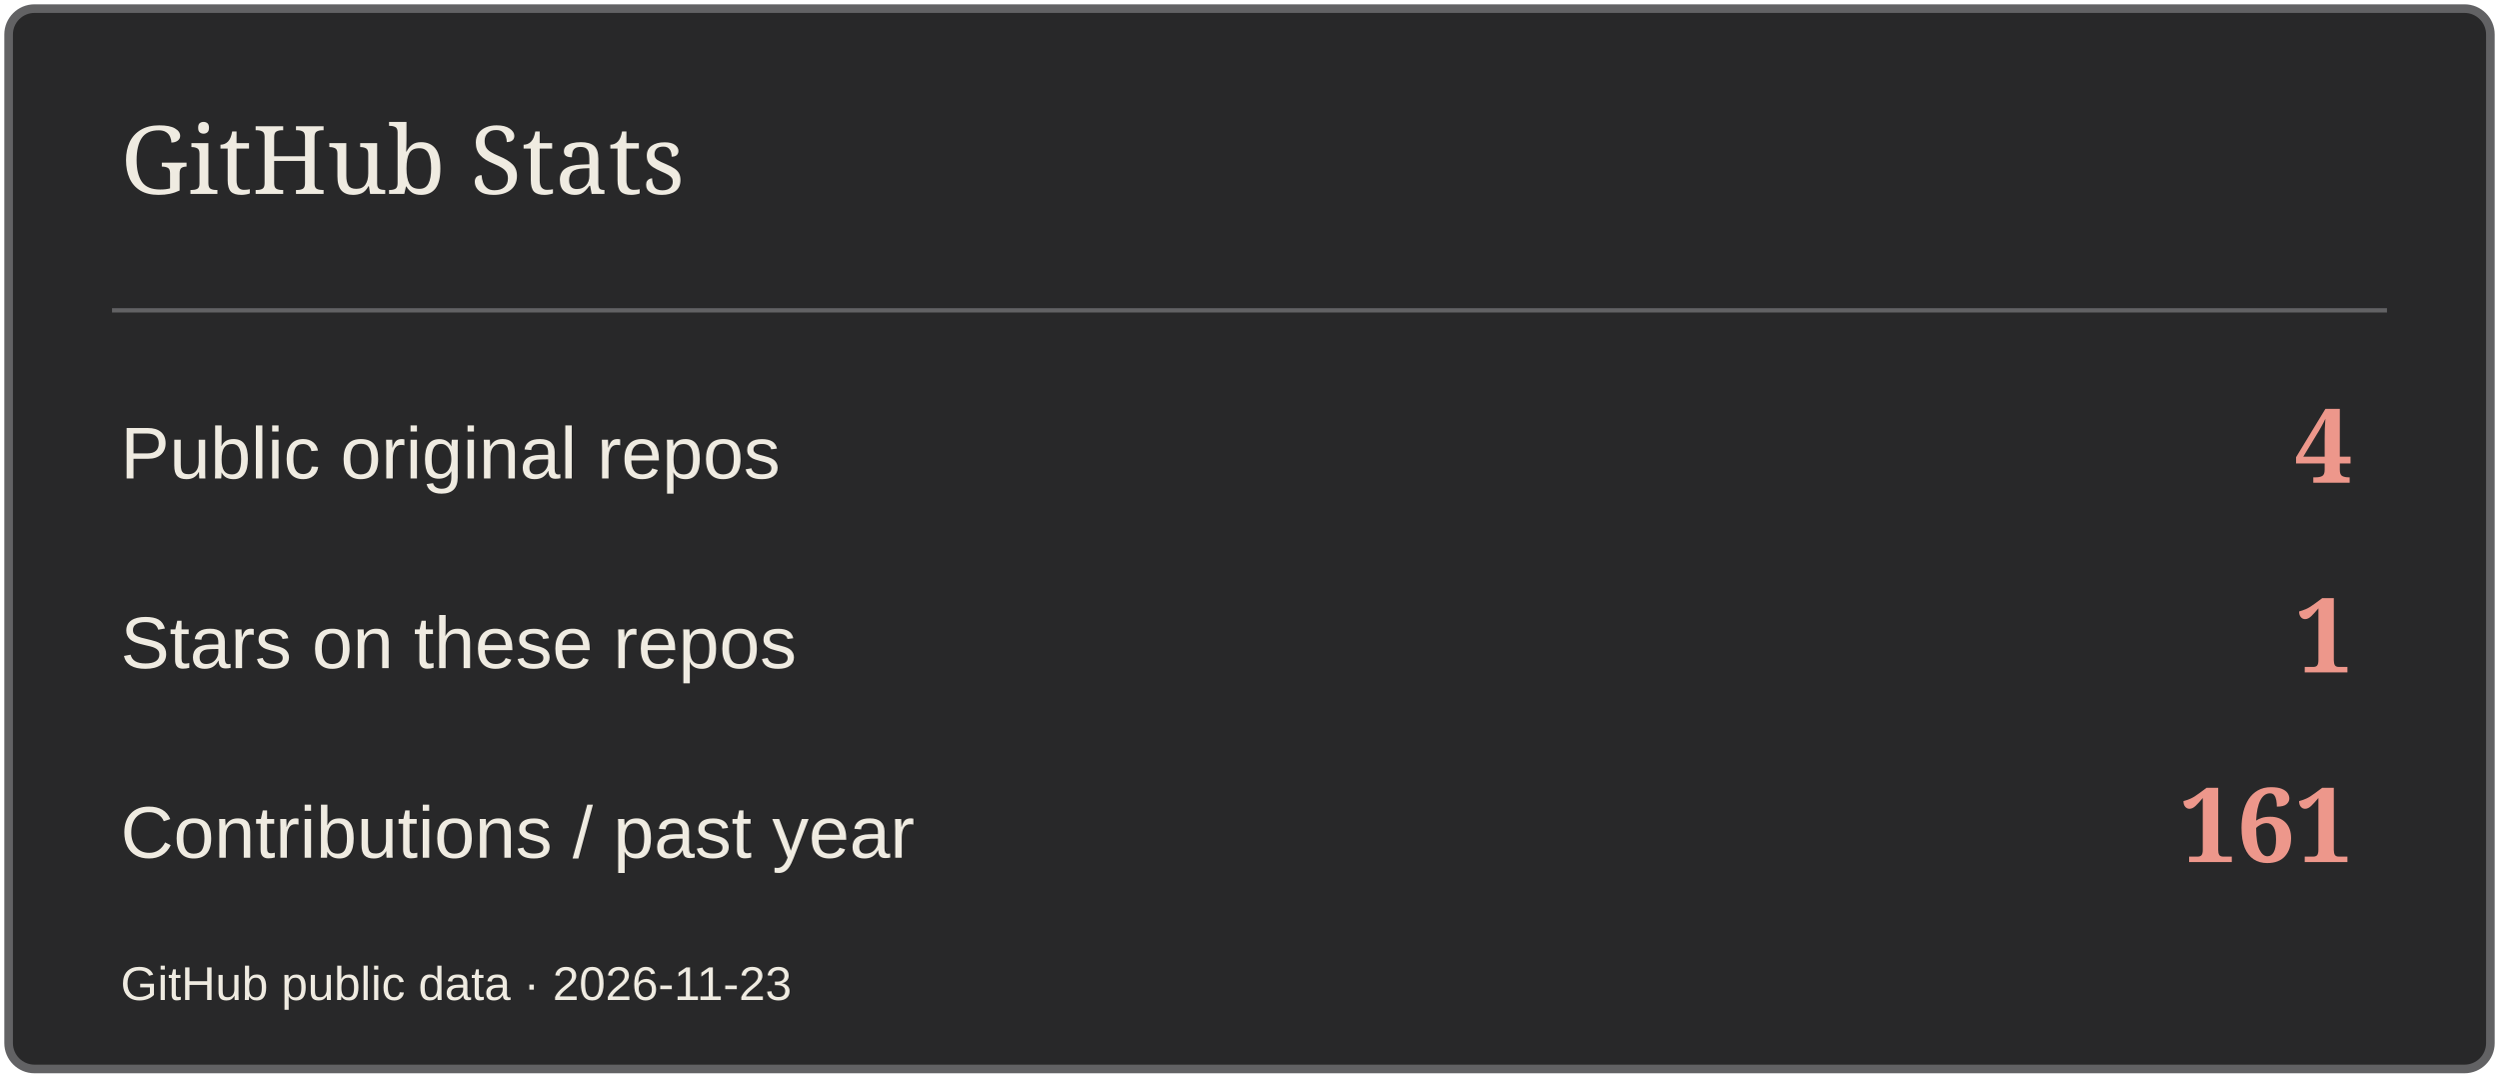
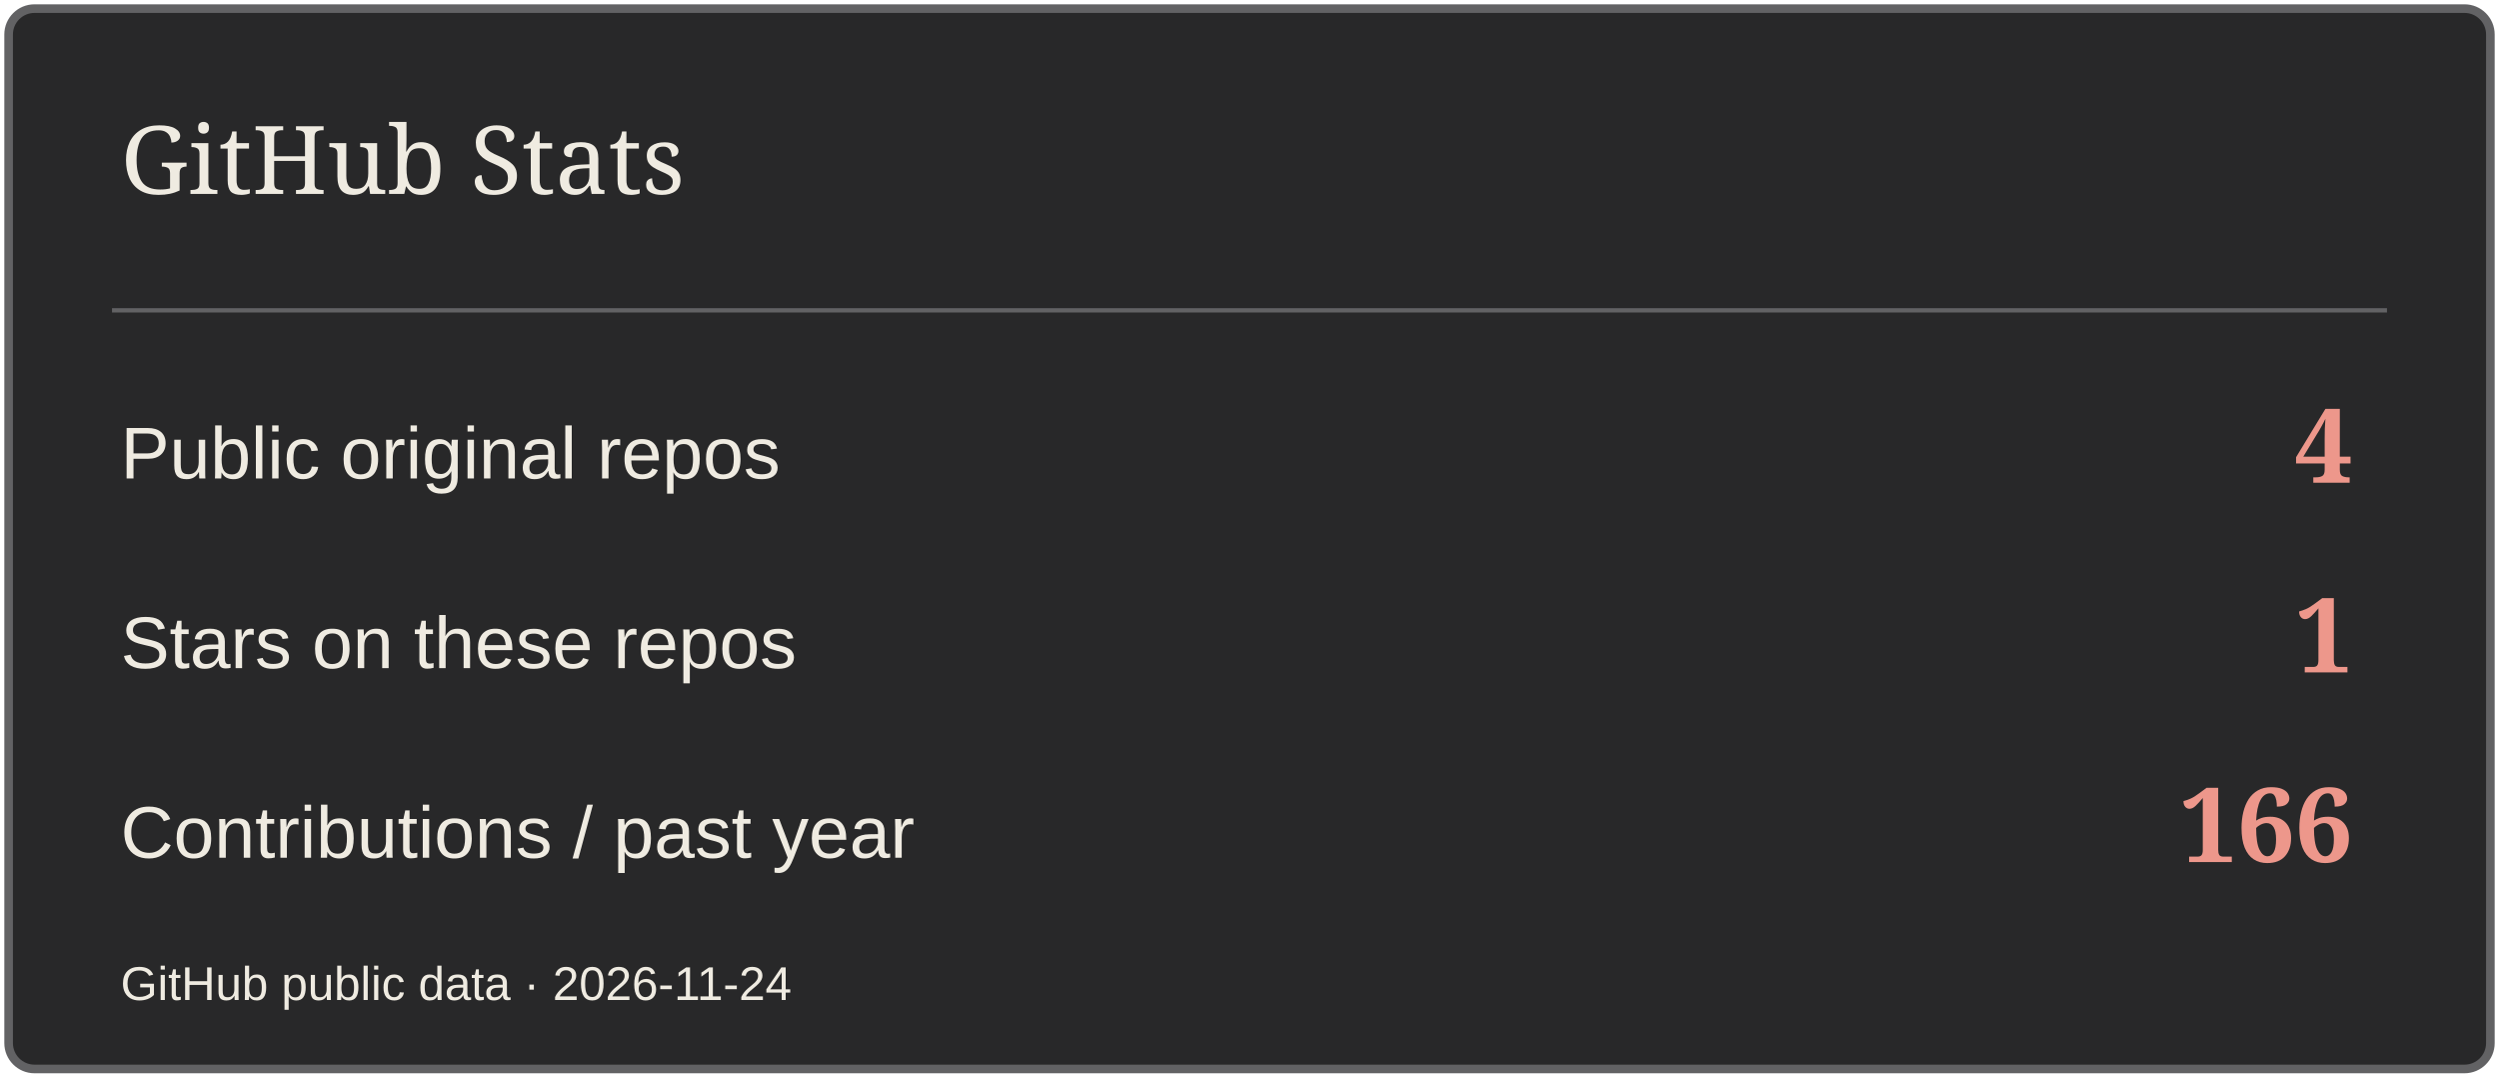
<svg xmlns="http://www.w3.org/2000/svg" width="580" height="250" viewBox="0 0 580 250" role="img" aria-label="GitHub Stats">
  <rect x="2" y="2" width="576" height="246" rx="6" fill="#282829" stroke="#626264" stroke-width="2" />
  <path d="M26 72H554" stroke="#626264" />
  <text x="28" y="45" font-size="22" fill="#EFEBE1" font-family="Georgia,serif">GitHub Stats</text>
  <text x="28" y="111" font-size="17" fill="#EFEBE1" font-family="Arial,sans-serif">Public original repos</text>
  <text x="546" y="112" font-size="24" fill="#ED978B" font-family="Georgia,serif" text-anchor="end" font-weight="700">4</text>
  <text x="28" y="155" font-size="17" fill="#EFEBE1" font-family="Arial,sans-serif">Stars on these repos</text>
  <text x="546" y="156" font-size="24" fill="#ED978B" font-family="Georgia,serif" text-anchor="end" font-weight="700">1</text>
  <text x="28" y="199" font-size="17" fill="#EFEBE1" font-family="Arial,sans-serif">Contributions / past year</text>
-   <text x="546" y="200" font-size="24" fill="#ED978B" font-family="Georgia,serif" text-anchor="end" font-weight="700">161</text>
-   <text x="28" y="232" font-size="11" fill="#EFEBE1" font-family="Arial,sans-serif">GitHub public data · 2026-11-23</text>
+   <text x="546" y="200" font-size="24" fill="#ED978B" font-family="Georgia,serif" text-anchor="end" font-weight="700">166</text>
+   <text x="28" y="232" font-size="11" fill="#EFEBE1" font-family="Arial,sans-serif">GitHub public data · 2026-11-24</text>
</svg>
